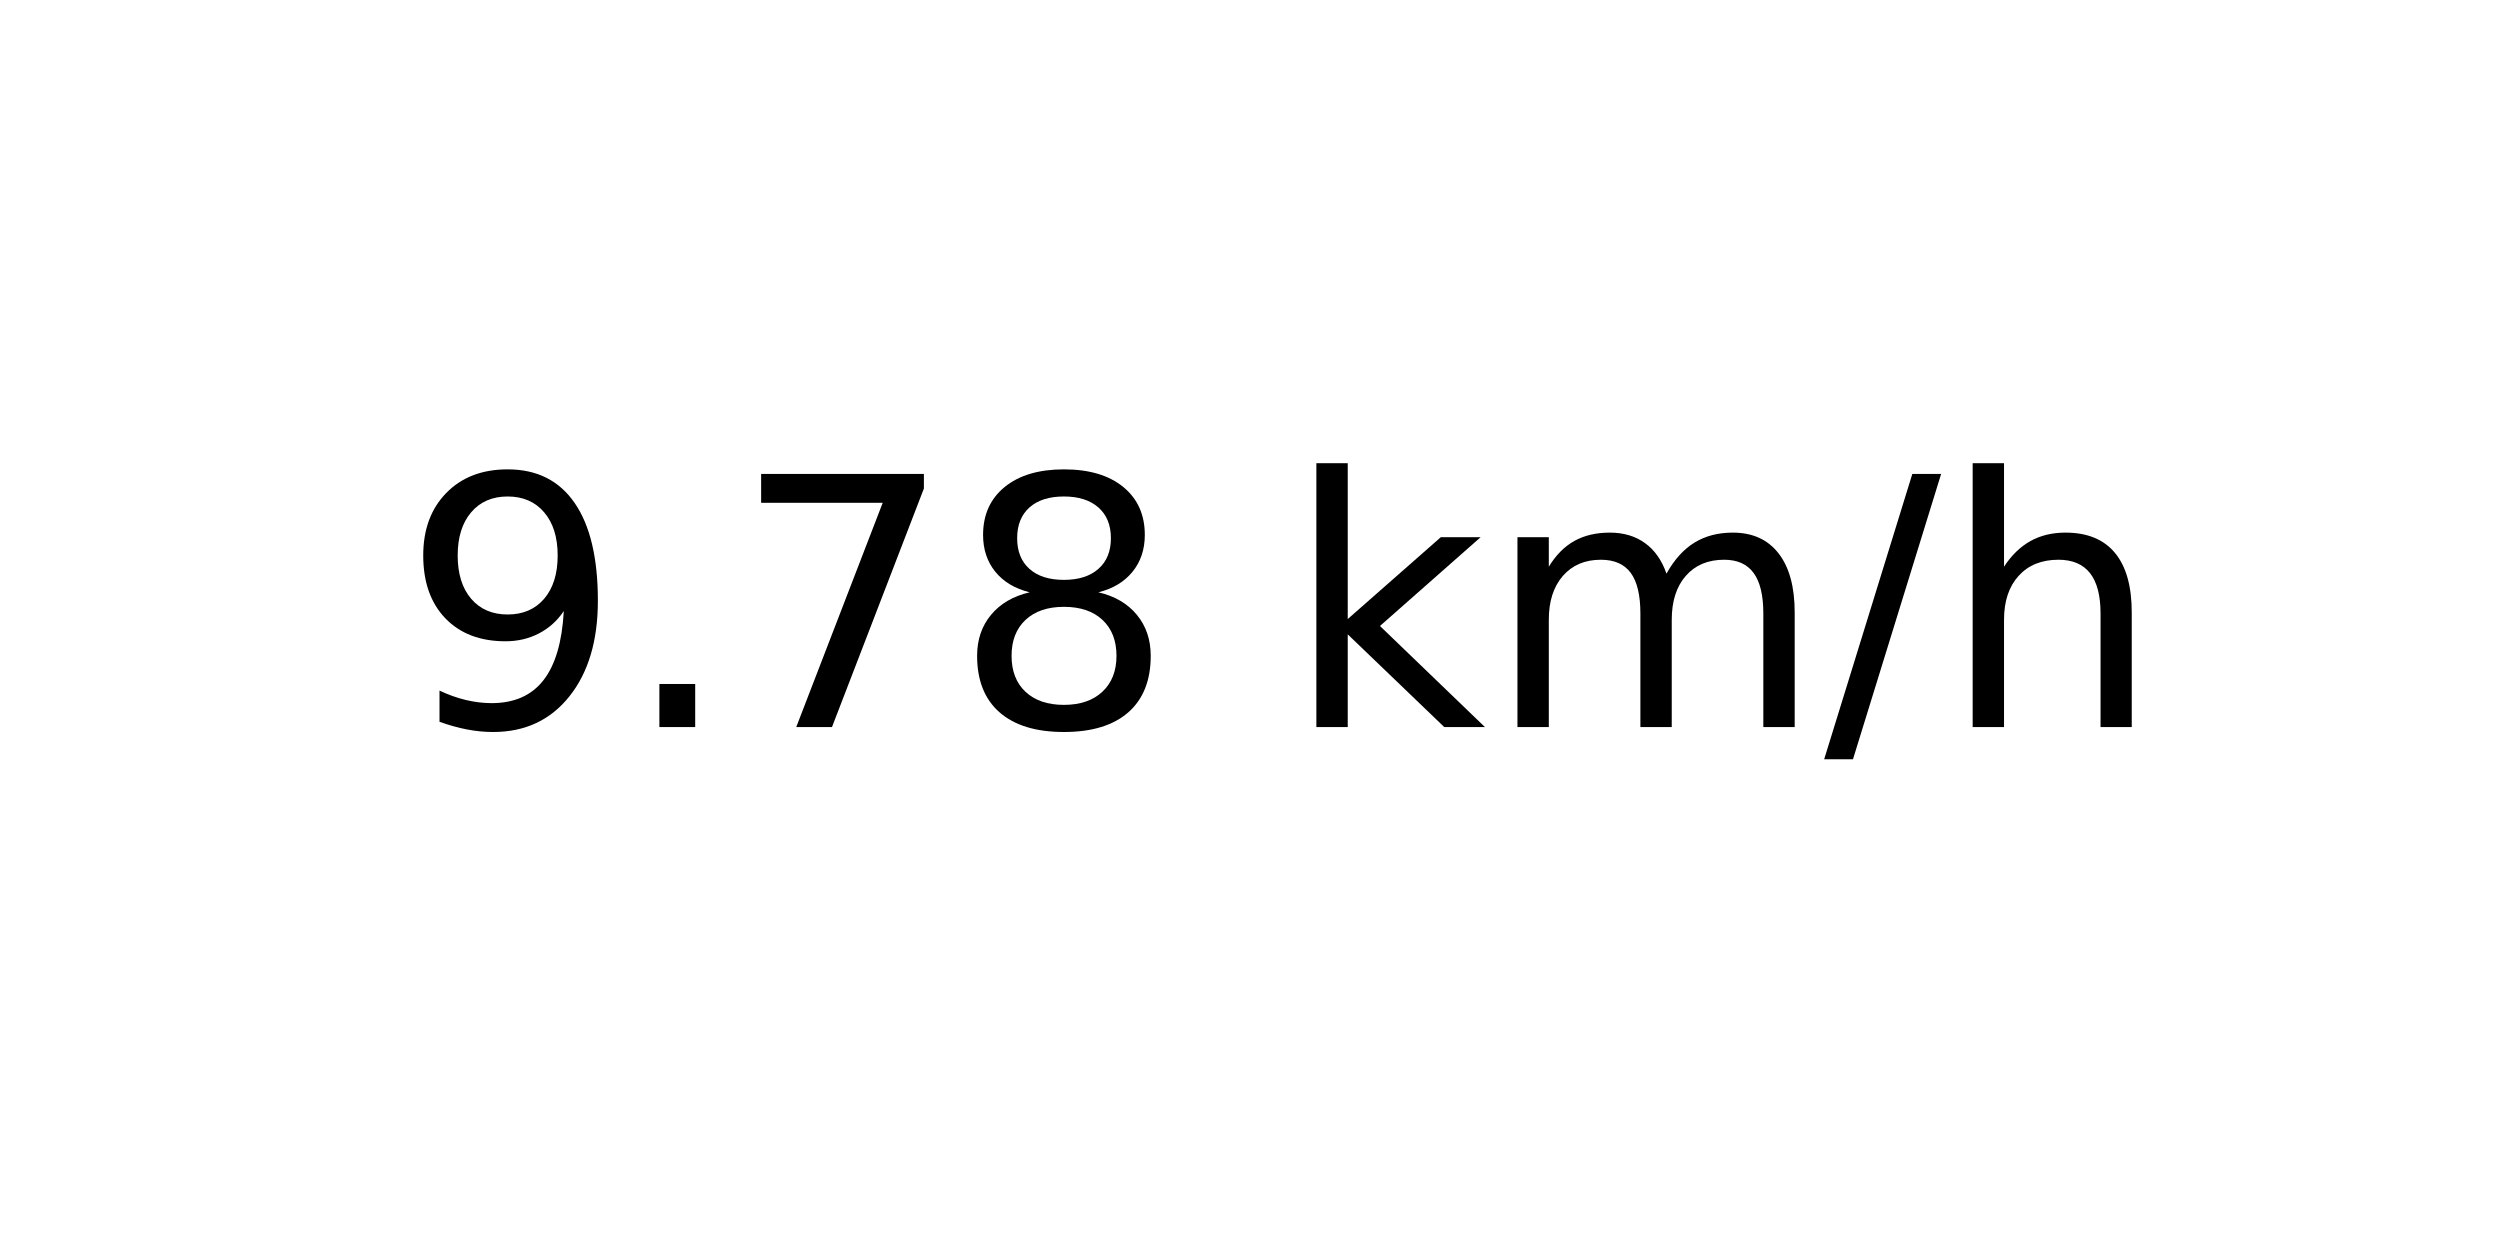
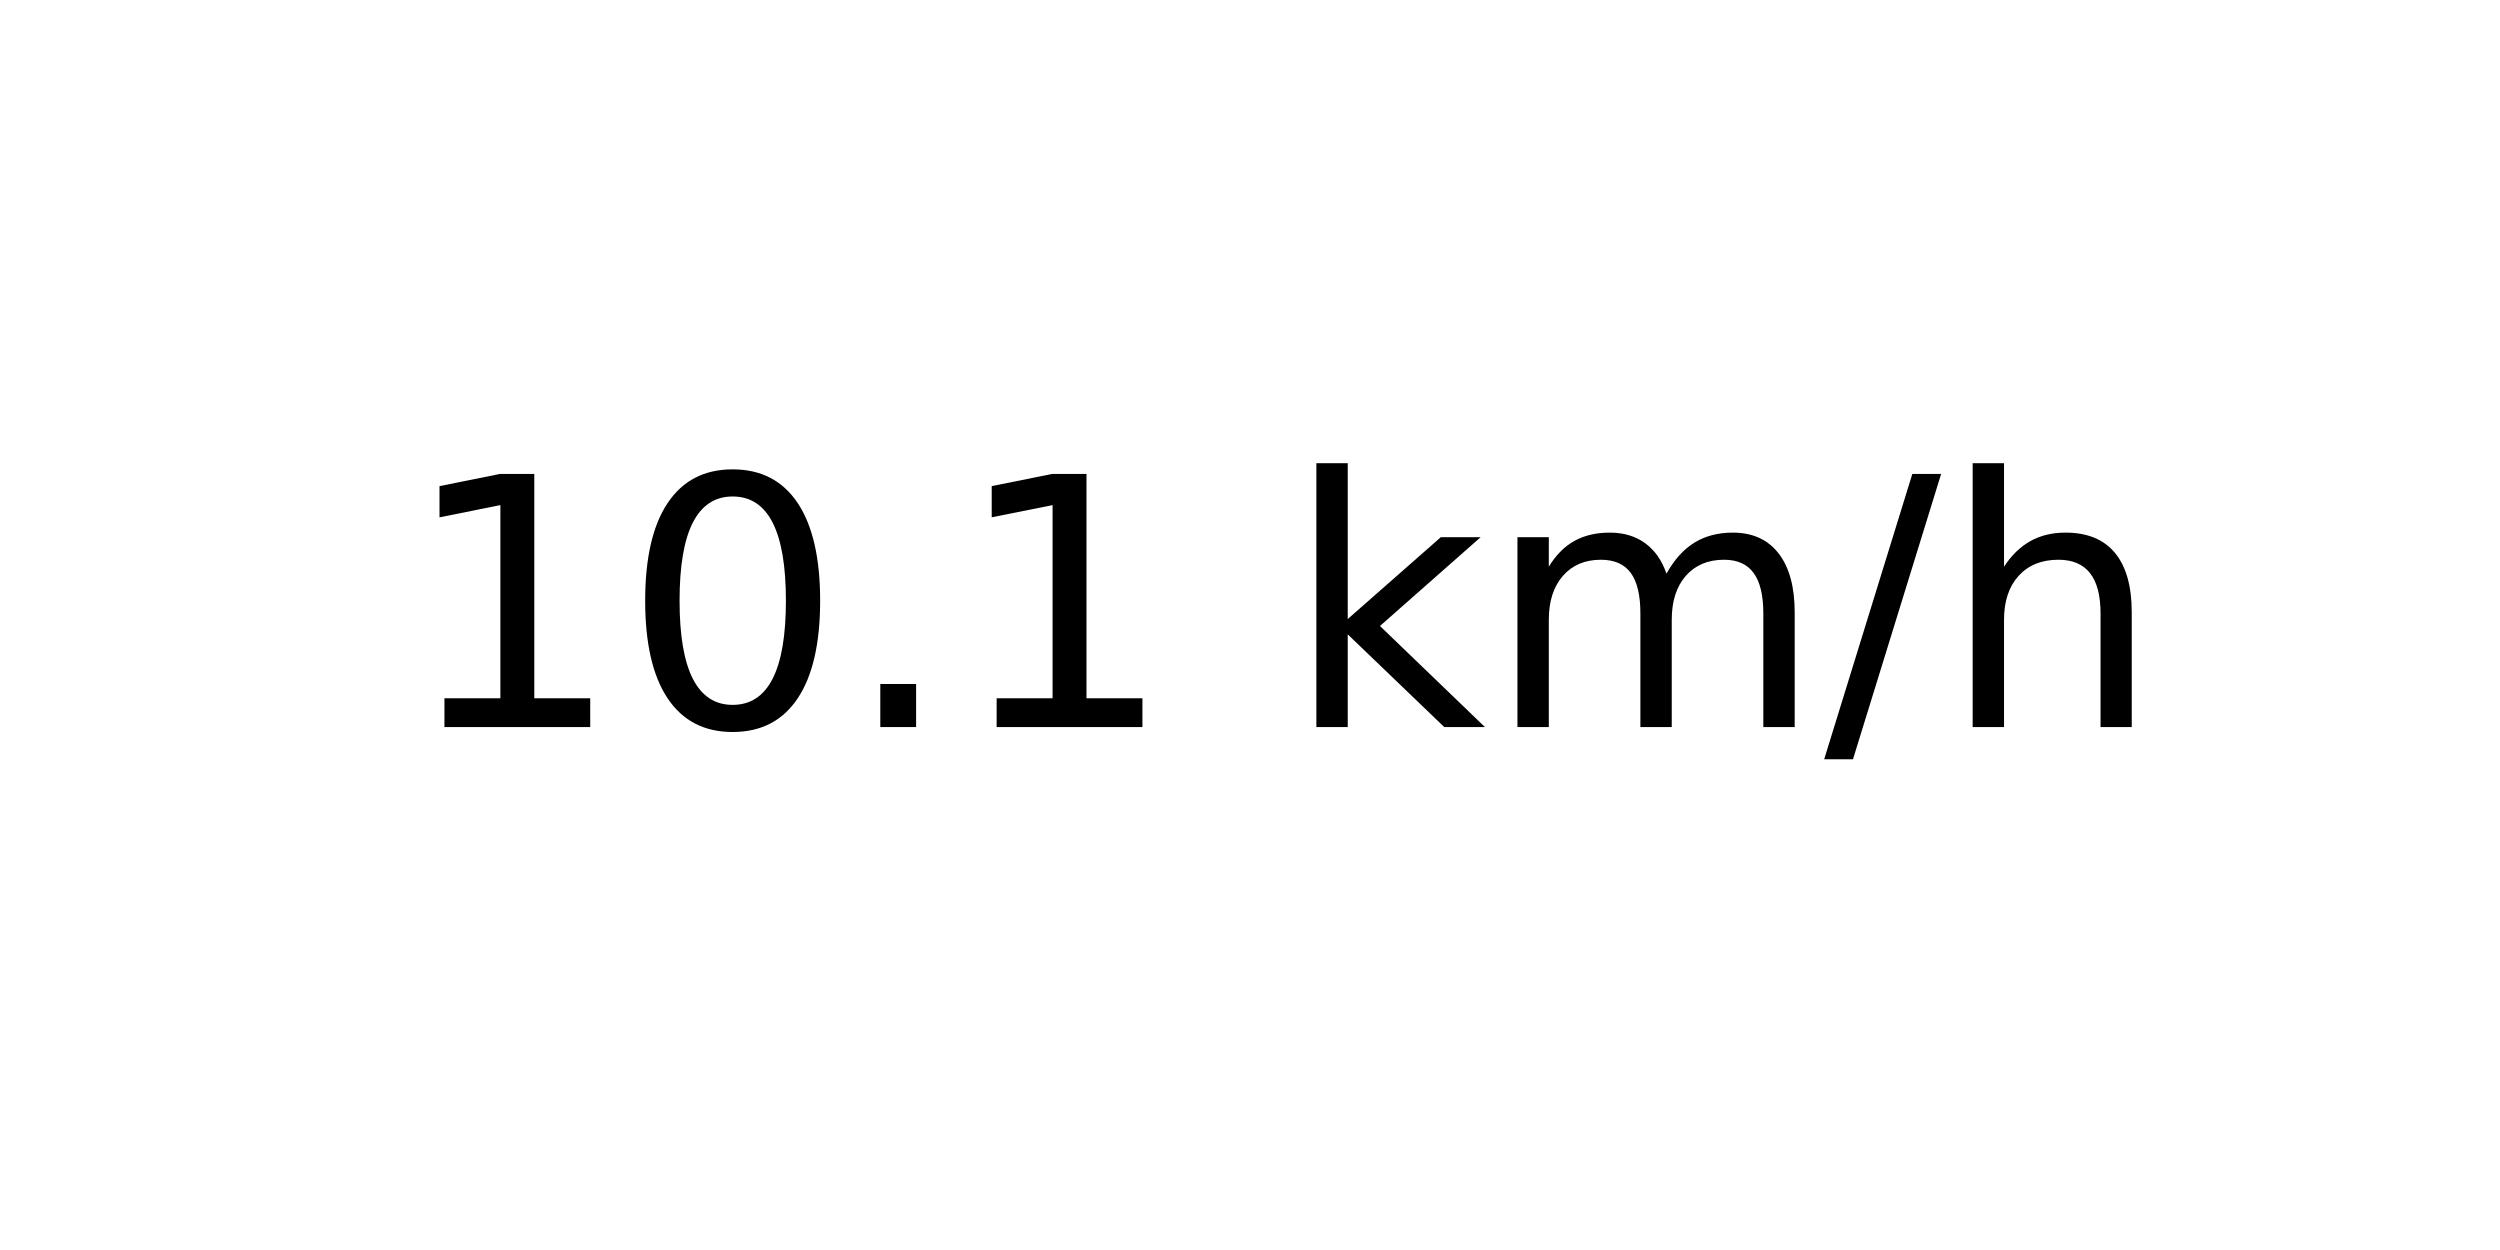
<svg xmlns="http://www.w3.org/2000/svg" xmlns:xlink="http://www.w3.org/1999/xlink" width="72pt" height="36pt" viewBox="0 0 72 36" version="1.1">
  <defs>
    <style type="text/css">*{stroke-linejoin: round; stroke-linecap: butt}</style>
  </defs>
  <g id="figure_1">
    <g id="axes_1">
      <g id="text_1">
        <g transform="translate(11.55937 20.93937) scale(0.1 -0.1)">
          <defs>
-             <path id="DejaVuSans-39" d="M 703 97  L 703 672  Q 941 559 1184 500  Q 1428 441 1663 441  Q 2288 441 2617 861  Q 2947 1281 2994 2138  Q 2813 1869 2534 1725  Q 2256 1581 1919 1581  Q 1219 1581 811 2004  Q 403 2428 403 3163  Q 403 3881 828 4315  Q 1253 4750 1959 4750  Q 2769 4750 3195 4129  Q 3622 3509 3622 2328  Q 3622 1225 3098 567  Q 2575 -91 1691 -91  Q 1453 -91 1209 -44  Q 966 3 703 97  z M 1959 2075  Q 2384 2075 2632 2365  Q 2881 2656 2881 3163  Q 2881 3666 2632 3958  Q 2384 4250 1959 4250  Q 1534 4250 1286 3958  Q 1038 3666 1038 3163  Q 1038 2656 1286 2365  Q 1534 2075 1959 2075  z " transform="scale(0.015625)" />
+             <path id="DejaVuSans-31" d="M 794 531  L 1825 531  L 1825 4091  L 703 3866  L 703 4441  L 1819 4666  L 2450 4666  L 2450 531  L 3481 531  L 3481 0  L 794 0  L 794 531  z " transform="scale(0.015625)" />
+             <path id="DejaVuSans-30" d="M 2034 4250  Q 1547 4250 1301 3770  Q 1056 3291 1056 2328  Q 1056 1369 1301 889  Q 1547 409 2034 409  Q 2525 409 2770 889  Q 3016 1369 3016 2328  Q 3016 3291 2770 3770  Q 2525 4250 2034 4250  z M 2034 4750  Q 2819 4750 3233 4129  Q 3647 3509 3647 2328  Q 3647 1150 3233 529  Q 2819 -91 2034 -91  Q 1250 -91 836 529  Q 422 1150 422 2328  Q 422 3509 836 4129  Q 1250 4750 2034 4750  z " transform="scale(0.015625)" />
            <path id="DejaVuSans-2e" d="M 684 794  L 1344 794  L 1344 0  L 684 0  L 684 794  z " transform="scale(0.015625)" />
-             <path id="DejaVuSans-37" d="M 525 4666  L 3525 4666  L 3525 4397  L 1831 0  L 1172 0  L 2766 4134  L 525 4134  L 525 4666  z " transform="scale(0.015625)" />
-             <path id="DejaVuSans-38" d="M 2034 2216  Q 1584 2216 1326 1975  Q 1069 1734 1069 1313  Q 1069 891 1326 650  Q 1584 409 2034 409  Q 2484 409 2743 651  Q 3003 894 3003 1313  Q 3003 1734 2745 1975  Q 2488 2216 2034 2216  z M 1403 2484  Q 997 2584 770 2862  Q 544 3141 544 3541  Q 544 4100 942 4425  Q 1341 4750 2034 4750  Q 2731 4750 3128 4425  Q 3525 4100 3525 3541  Q 3525 3141 3298 2862  Q 3072 2584 2669 2484  Q 3125 2378 3379 2068  Q 3634 1759 3634 1313  Q 3634 634 3220 271  Q 2806 -91 2034 -91  Q 1263 -91 848 271  Q 434 634 434 1313  Q 434 1759 690 2068  Q 947 2378 1403 2484  z M 1172 3481  Q 1172 3119 1398 2916  Q 1625 2713 2034 2713  Q 2441 2713 2670 2916  Q 2900 3119 2900 3481  Q 2900 3844 2670 4047  Q 2441 4250 2034 4250  Q 1625 4250 1398 4047  Q 1172 3844 1172 3481  z " transform="scale(0.015625)" />
            <path id="DejaVuSans-20" transform="scale(0.015625)" />
            <path id="DejaVuSans-6b" d="M 581 4863  L 1159 4863  L 1159 1991  L 2875 3500  L 3609 3500  L 1753 1863  L 3688 0  L 2938 0  L 1159 1709  L 1159 0  L 581 0  L 581 4863  z " transform="scale(0.015625)" />
            <path id="DejaVuSans-6d" d="M 3328 2828  Q 3544 3216 3844 3400  Q 4144 3584 4550 3584  Q 5097 3584 5394 3201  Q 5691 2819 5691 2113  L 5691 0  L 5113 0  L 5113 2094  Q 5113 2597 4934 2840  Q 4756 3084 4391 3084  Q 3944 3084 3684 2787  Q 3425 2491 3425 1978  L 3425 0  L 2847 0  L 2847 2094  Q 2847 2600 2669 2842  Q 2491 3084 2119 3084  Q 1678 3084 1418 2786  Q 1159 2488 1159 1978  L 1159 0  L 581 0  L 581 3500  L 1159 3500  L 1159 2956  Q 1356 3278 1631 3431  Q 1906 3584 2284 3584  Q 2666 3584 2933 3390  Q 3200 3197 3328 2828  z " transform="scale(0.015625)" />
            <path id="DejaVuSans-2f" d="M 1625 4666  L 2156 4666  L 531 -594  L 0 -594  L 1625 4666  z " transform="scale(0.015625)" />
            <path id="DejaVuSans-68" d="M 3513 2113  L 3513 0  L 2938 0  L 2938 2094  Q 2938 2591 2744 2837  Q 2550 3084 2163 3084  Q 1697 3084 1428 2787  Q 1159 2491 1159 1978  L 1159 0  L 581 0  L 581 4863  L 1159 4863  L 1159 2956  Q 1366 3272 1645 3428  Q 1925 3584 2291 3584  Q 2894 3584 3203 3211  Q 3513 2838 3513 2113  z " transform="scale(0.015625)" />
          </defs>
-           <use xlink:href="#DejaVuSans-39" />
-           <use xlink:href="#DejaVuSans-2e" x="63.623" />
-           <use xlink:href="#DejaVuSans-37" x="95.41" />
-           <use xlink:href="#DejaVuSans-38" x="159.033" />
+           <use xlink:href="#DejaVuSans-31" />
+           <use xlink:href="#DejaVuSans-30" x="63.623" />
+           <use xlink:href="#DejaVuSans-2e" x="127.246" />
+           <use xlink:href="#DejaVuSans-31" x="159.033" />
          <use xlink:href="#DejaVuSans-20" x="222.656" />
          <use xlink:href="#DejaVuSans-6b" x="254.443" />
          <use xlink:href="#DejaVuSans-6d" x="312.354" />
          <use xlink:href="#DejaVuSans-2f" x="409.766" />
          <use xlink:href="#DejaVuSans-68" x="443.457" />
        </g>
      </g>
    </g>
  </g>
</svg>
